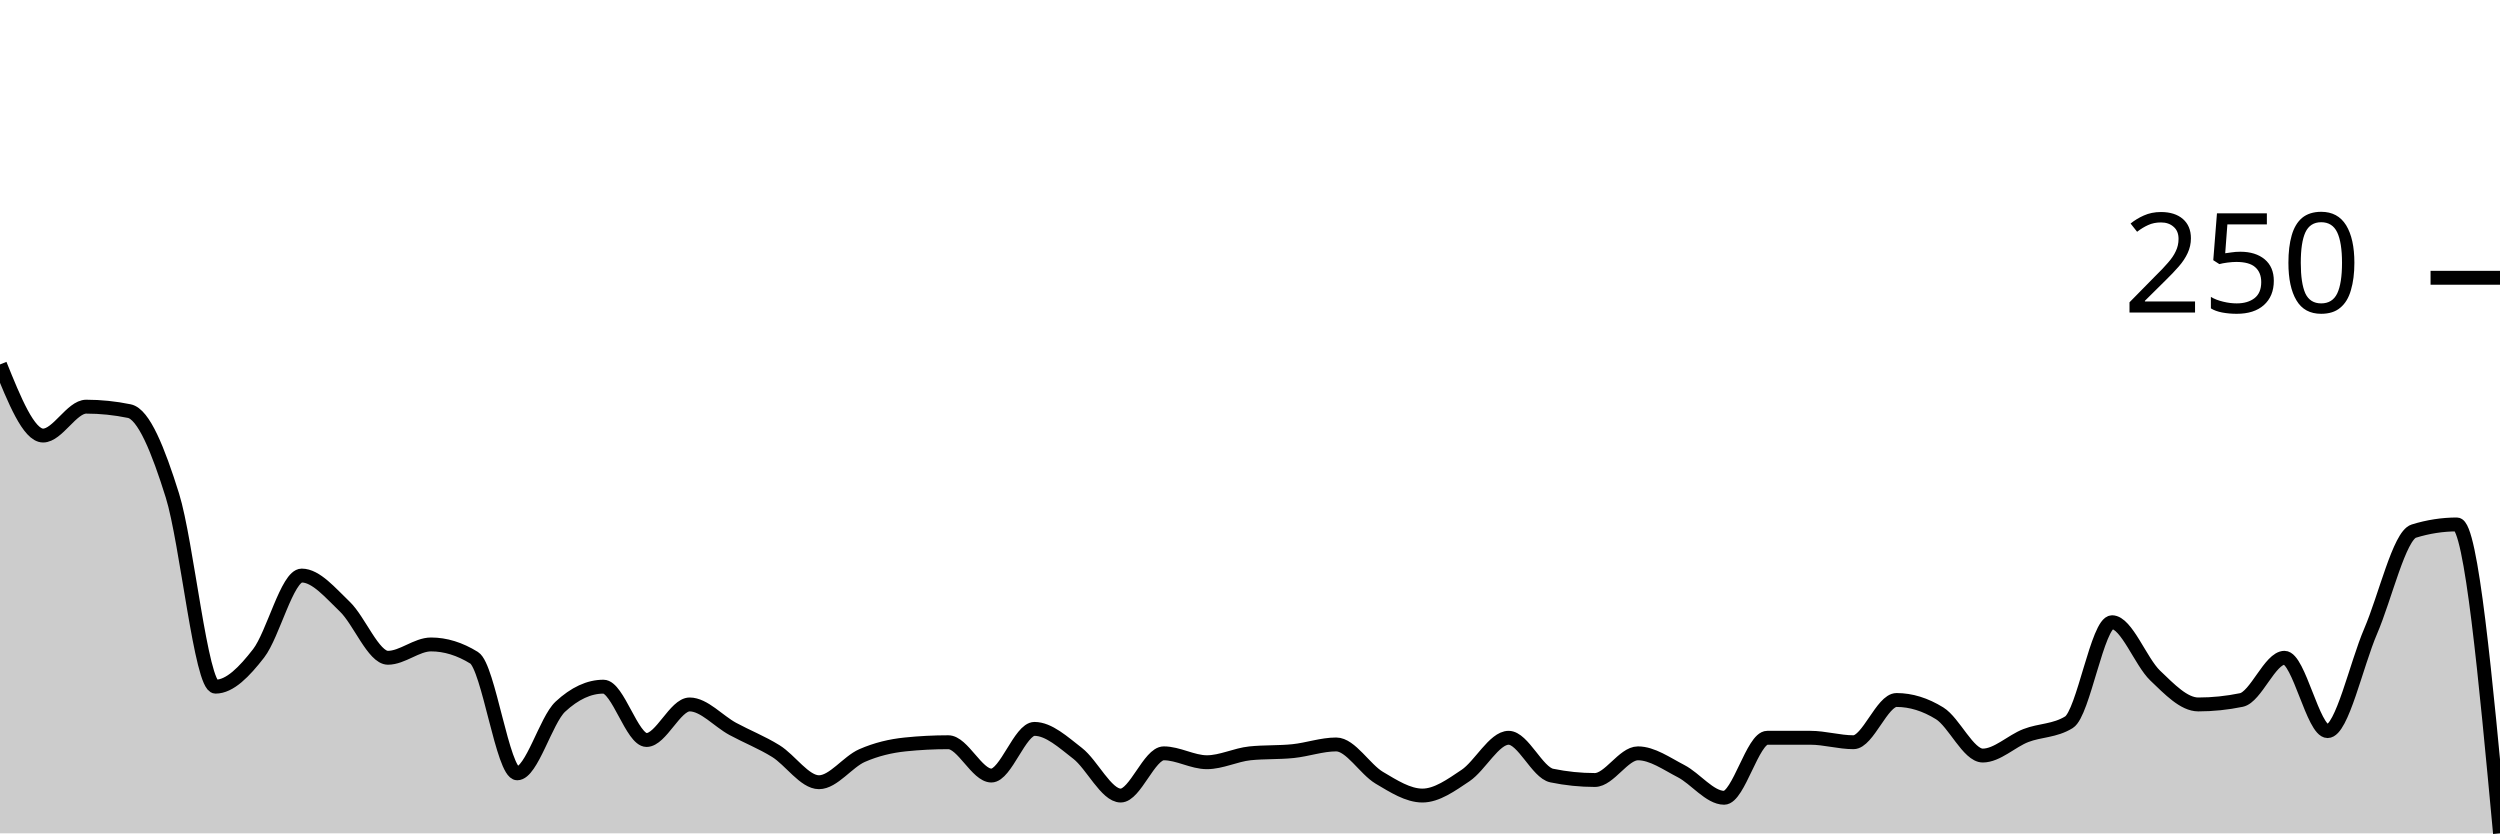
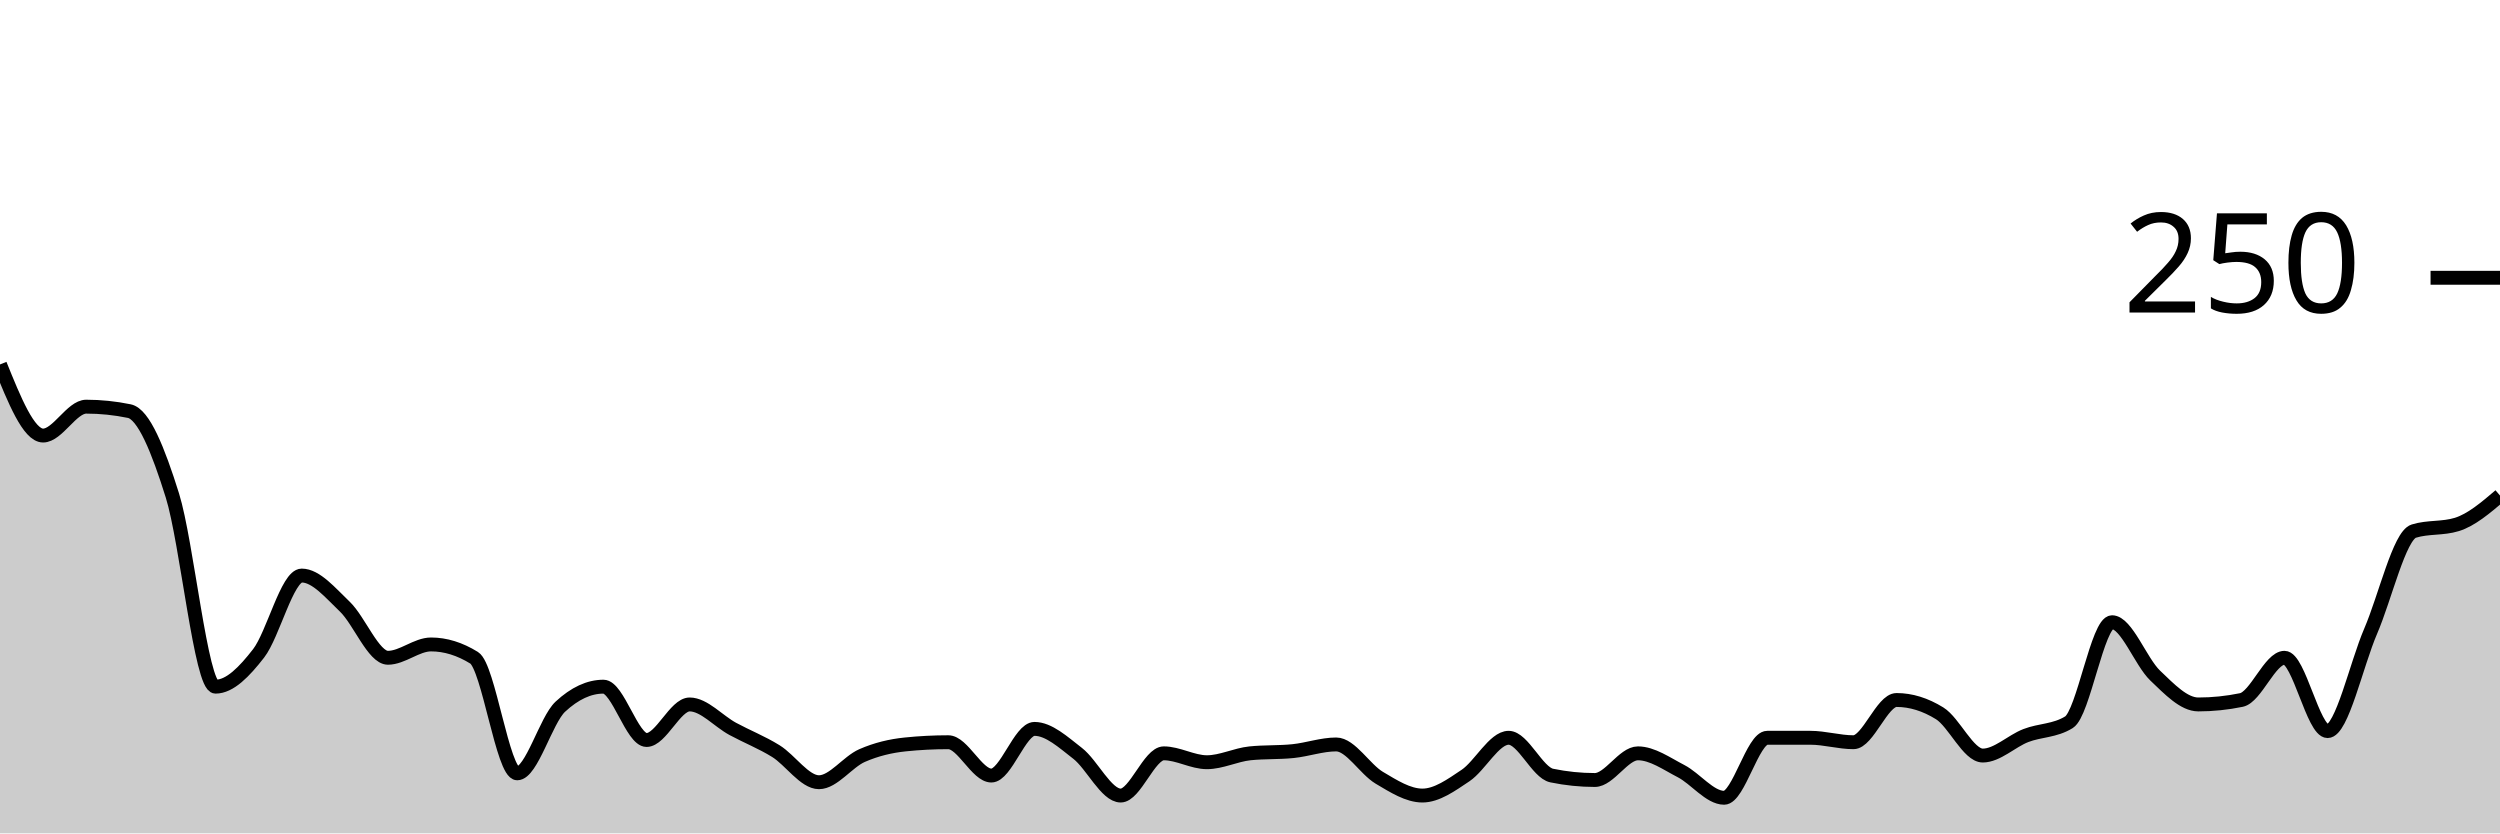
<svg xmlns="http://www.w3.org/2000/svg" viewBox="0 0 180 60">
  <g transform="translate(0,20)">
-     <path class="area" fill="rgba(0, 0, 0, 0.2)" d="M0,6.24C1.034,8.8,2.069,11.36,3.103,11.36C4.138,11.36,5.172,9.28,6.207,9.28C7.241,9.28,8.276,9.387,9.31,9.6C10.345,9.813,11.379,12.373,12.414,15.68C13.448,18.987,14.483,29.44,15.517,29.44C16.552,29.44,17.586,28.373,18.621,27.04C19.655,25.707,20.69,21.44,21.724,21.44C22.759,21.44,23.793,22.693,24.828,23.68C25.862,24.667,26.897,27.36,27.931,27.36C28.966,27.36,30,26.4,31.034,26.4C32.069,26.4,33.103,26.72,34.138,27.36C35.172,28,36.207,35.68,37.241,35.68C38.276,35.68,39.31,31.84,40.345,30.88C41.379,29.92,42.414,29.44,43.448,29.44C44.483,29.44,45.517,33.28,46.552,33.28C47.586,33.28,48.621,30.72,49.655,30.72C50.69,30.72,51.724,31.92,52.759,32.48C53.793,33.04,54.828,33.44,55.862,34.08C56.897,34.72,57.931,36.32,58.966,36.32C60,36.32,61.034,34.853,62.069,34.4C63.103,33.947,64.138,33.707,65.172,33.6C66.207,33.493,67.241,33.44,68.276,33.44C69.31,33.44,70.345,35.84,71.379,35.84C72.414,35.84,73.448,32.48,74.483,32.48C75.517,32.48,76.552,33.44,77.586,34.24C78.621,35.04,79.655,37.28,80.69,37.28C81.724,37.28,82.759,34.24,83.793,34.24C84.828,34.24,85.862,34.88,86.897,34.88C87.931,34.88,88.966,34.347,90,34.24C91.034,34.133,92.069,34.187,93.103,34.08C94.138,33.973,95.172,33.6,96.207,33.6C97.241,33.6,98.276,35.387,99.31,36C100.345,36.613,101.379,37.28,102.414,37.28C103.448,37.28,104.483,36.533,105.517,35.84C106.552,35.147,107.586,33.12,108.621,33.12C109.655,33.12,110.69,35.627,111.724,35.84C112.759,36.053,113.793,36.16,114.828,36.16C115.862,36.16,116.897,34.24,117.931,34.24C118.966,34.24,120,34.987,121.034,35.52C122.069,36.053,123.103,37.44,124.138,37.44C125.172,37.44,126.207,33.12,127.241,33.12C128.276,33.12,129.31,33.12,130.345,33.12C131.379,33.12,132.414,33.44,133.448,33.44C134.483,33.44,135.517,30.4,136.552,30.4C137.586,30.4,138.621,30.72,139.655,31.36C140.69,32,141.724,34.4,142.759,34.4C143.793,34.4,144.828,33.36,145.862,32.96C146.897,32.56,147.931,32.64,148.966,32C150,31.36,151.034,24.8,152.069,24.8C153.103,24.8,154.138,27.653,155.172,28.64C156.207,29.627,157.241,30.72,158.276,30.72C159.31,30.72,160.345,30.613,161.379,30.4C162.414,30.187,163.448,27.36,164.483,27.36C165.517,27.36,166.552,32.64,167.586,32.64C168.621,32.64,169.655,27.84,170.69,25.44C171.724,23.04,172.759,18.56,173.793,18.24C174.828,17.92,175.862,17.76,176.897,17.76C177.931,17.76,178.966,28.88,180,40L180,40C178.966,40,177.931,40,176.897,40C175.862,40,174.828,40,173.793,40C172.759,40,171.724,40,170.69,40C169.655,40,168.621,40,167.586,40C166.552,40,165.517,40,164.483,40C163.448,40,162.414,40,161.379,40C160.345,40,159.31,40,158.276,40C157.241,40,156.207,40,155.172,40C154.138,40,153.103,40,152.069,40C151.034,40,150,40,148.966,40C147.931,40,146.897,40,145.862,40C144.828,40,143.793,40,142.759,40C141.724,40,140.69,40,139.655,40C138.621,40,137.586,40,136.552,40C135.517,40,134.483,40,133.448,40C132.414,40,131.379,40,130.345,40C129.31,40,128.276,40,127.241,40C126.207,40,125.172,40,124.138,40C123.103,40,122.069,40,121.034,40C120,40,118.966,40,117.931,40C116.897,40,115.862,40,114.828,40C113.793,40,112.759,40,111.724,40C110.69,40,109.655,40,108.621,40C107.586,40,106.552,40,105.517,40C104.483,40,103.448,40,102.414,40C101.379,40,100.345,40,99.31,40C98.276,40,97.241,40,96.207,40C95.172,40,94.138,40,93.103,40C92.069,40,91.034,40,90,40C88.966,40,87.931,40,86.897,40C85.862,40,84.828,40,83.793,40C82.759,40,81.724,40,80.69,40C79.655,40,78.621,40,77.586,40C76.552,40,75.517,40,74.483,40C73.448,40,72.414,40,71.379,40C70.345,40,69.31,40,68.276,40C67.241,40,66.207,40,65.172,40C64.138,40,63.103,40,62.069,40C61.034,40,60,40,58.966,40C57.931,40,56.897,40,55.862,40C54.828,40,53.793,40,52.759,40C51.724,40,50.69,40,49.655,40C48.621,40,47.586,40,46.552,40C45.517,40,44.483,40,43.448,40C42.414,40,41.379,40,40.345,40C39.31,40,38.276,40,37.241,40C36.207,40,35.172,40,34.138,40C33.103,40,32.069,40,31.034,40C30,40,28.966,40,27.931,40C26.897,40,25.862,40,24.828,40C23.793,40,22.759,40,21.724,40C20.69,40,19.655,40,18.621,40C17.586,40,16.552,40,15.517,40C14.483,40,13.448,40,12.414,40C11.379,40,10.345,40,9.31,40C8.276,40,7.241,40,6.207,40C5.172,40,4.138,40,3.103,40C2.069,40,1.034,40,0,40Z" />
-     <path class="line" stroke="black" fill="none" d="M0,6.24C1.034,8.8,2.069,11.36,3.103,11.36C4.138,11.36,5.172,9.28,6.207,9.28C7.241,9.28,8.276,9.387,9.31,9.6C10.345,9.813,11.379,12.373,12.414,15.68C13.448,18.987,14.483,29.44,15.517,29.44C16.552,29.44,17.586,28.373,18.621,27.04C19.655,25.707,20.69,21.44,21.724,21.44C22.759,21.44,23.793,22.693,24.828,23.68C25.862,24.667,26.897,27.36,27.931,27.36C28.966,27.36,30,26.4,31.034,26.4C32.069,26.4,33.103,26.72,34.138,27.36C35.172,28,36.207,35.68,37.241,35.68C38.276,35.68,39.31,31.84,40.345,30.88C41.379,29.92,42.414,29.44,43.448,29.44C44.483,29.44,45.517,33.28,46.552,33.28C47.586,33.28,48.621,30.72,49.655,30.72C50.69,30.72,51.724,31.92,52.759,32.48C53.793,33.04,54.828,33.44,55.862,34.08C56.897,34.72,57.931,36.32,58.966,36.32C60,36.32,61.034,34.853,62.069,34.4C63.103,33.947,64.138,33.707,65.172,33.6C66.207,33.493,67.241,33.44,68.276,33.44C69.31,33.44,70.345,35.84,71.379,35.84C72.414,35.84,73.448,32.48,74.483,32.48C75.517,32.48,76.552,33.44,77.586,34.24C78.621,35.04,79.655,37.28,80.69,37.28C81.724,37.28,82.759,34.24,83.793,34.24C84.828,34.24,85.862,34.88,86.897,34.88C87.931,34.88,88.966,34.347,90,34.24C91.034,34.133,92.069,34.187,93.103,34.08C94.138,33.973,95.172,33.6,96.207,33.6C97.241,33.6,98.276,35.387,99.31,36C100.345,36.613,101.379,37.28,102.414,37.28C103.448,37.28,104.483,36.533,105.517,35.84C106.552,35.147,107.586,33.12,108.621,33.12C109.655,33.12,110.69,35.627,111.724,35.84C112.759,36.053,113.793,36.16,114.828,36.16C115.862,36.16,116.897,34.24,117.931,34.24C118.966,34.24,120,34.987,121.034,35.52C122.069,36.053,123.103,37.44,124.138,37.44C125.172,37.44,126.207,33.12,127.241,33.12C128.276,33.12,129.31,33.12,130.345,33.12C131.379,33.12,132.414,33.44,133.448,33.44C134.483,33.44,135.517,30.4,136.552,30.4C137.586,30.4,138.621,30.72,139.655,31.36C140.69,32,141.724,34.4,142.759,34.4C143.793,34.4,144.828,33.36,145.862,32.96C146.897,32.56,147.931,32.64,148.966,32C150,31.36,151.034,24.8,152.069,24.8C153.103,24.8,154.138,27.653,155.172,28.64C156.207,29.627,157.241,30.72,158.276,30.72C159.31,30.72,160.345,30.613,161.379,30.4C162.414,30.187,163.448,27.36,164.483,27.36C165.517,27.36,166.552,32.64,167.586,32.64C168.621,32.64,169.655,27.84,170.69,25.44C171.724,23.04,172.759,18.56,173.793,18.24C174.828,17.92,175.862,17.76,176.897,17.76C177.931,17.76,178.966,28.88,180,40" />
+     <path class="area" fill="rgba(0, 0, 0, 0.2)" d="M0,6.24C1.034,8.8,2.069,11.36,3.103,11.36C4.138,11.36,5.172,9.28,6.207,9.28C7.241,9.28,8.276,9.387,9.31,9.6C10.345,9.813,11.379,12.373,12.414,15.68C13.448,18.987,14.483,29.44,15.517,29.44C16.552,29.44,17.586,28.373,18.621,27.04C19.655,25.707,20.69,21.44,21.724,21.44C22.759,21.44,23.793,22.693,24.828,23.68C25.862,24.667,26.897,27.36,27.931,27.36C28.966,27.36,30,26.4,31.034,26.4C32.069,26.4,33.103,26.72,34.138,27.36C35.172,28,36.207,35.68,37.241,35.68C38.276,35.68,39.31,31.84,40.345,30.88C41.379,29.92,42.414,29.44,43.448,29.44C44.483,29.44,45.517,33.28,46.552,33.28C47.586,33.28,48.621,30.72,49.655,30.72C50.69,30.72,51.724,31.92,52.759,32.48C53.793,33.04,54.828,33.44,55.862,34.08C56.897,34.72,57.931,36.32,58.966,36.32C60,36.32,61.034,34.853,62.069,34.4C63.103,33.947,64.138,33.707,65.172,33.6C66.207,33.493,67.241,33.44,68.276,33.44C69.31,33.44,70.345,35.84,71.379,35.84C72.414,35.84,73.448,32.48,74.483,32.48C75.517,32.48,76.552,33.44,77.586,34.24C78.621,35.04,79.655,37.28,80.69,37.28C81.724,37.28,82.759,34.24,83.793,34.24C84.828,34.24,85.862,34.88,86.897,34.88C87.931,34.88,88.966,34.347,90,34.24C91.034,34.133,92.069,34.187,93.103,34.08C94.138,33.973,95.172,33.6,96.207,33.6C97.241,33.6,98.276,35.387,99.31,36C100.345,36.613,101.379,37.28,102.414,37.28C103.448,37.28,104.483,36.533,105.517,35.84C106.552,35.147,107.586,33.12,108.621,33.12C109.655,33.12,110.69,35.627,111.724,35.84C112.759,36.053,113.793,36.16,114.828,36.16C115.862,36.16,116.897,34.24,117.931,34.24C118.966,34.24,120,34.987,121.034,35.52C122.069,36.053,123.103,37.44,124.138,37.44C125.172,37.44,126.207,33.12,127.241,33.12C128.276,33.12,129.31,33.12,130.345,33.12C131.379,33.12,132.414,33.44,133.448,33.44C134.483,33.44,135.517,30.4,136.552,30.4C137.586,30.4,138.621,30.72,139.655,31.36C140.69,32,141.724,34.4,142.759,34.4C143.793,34.4,144.828,33.36,145.862,32.96C146.897,32.56,147.931,32.64,148.966,32C150,31.36,151.034,24.8,152.069,24.8C153.103,24.8,154.138,27.653,155.172,28.64C156.207,29.627,157.241,30.72,158.276,30.72C159.31,30.72,160.345,30.613,161.379,30.4C162.414,30.187,163.448,27.36,164.483,27.36C165.517,27.36,166.552,32.64,167.586,32.64C168.621,32.64,169.655,27.84,170.69,25.44C171.724,23.04,172.759,18.56,173.793,18.24C174.828,17.92,175.862,18.08,176.897,17.76C177.931,17.44,178.966,16.56,180,15.68L180,40C178.966,40,177.931,40,176.897,40C175.862,40,174.828,40,173.793,40C172.759,40,171.724,40,170.69,40C169.655,40,168.621,40,167.586,40C166.552,40,165.517,40,164.483,40C163.448,40,162.414,40,161.379,40C160.345,40,159.31,40,158.276,40C157.241,40,156.207,40,155.172,40C154.138,40,153.103,40,152.069,40C151.034,40,150,40,148.966,40C147.931,40,146.897,40,145.862,40C144.828,40,143.793,40,142.759,40C141.724,40,140.69,40,139.655,40C138.621,40,137.586,40,136.552,40C135.517,40,134.483,40,133.448,40C132.414,40,131.379,40,130.345,40C129.31,40,128.276,40,127.241,40C126.207,40,125.172,40,124.138,40C123.103,40,122.069,40,121.034,40C120,40,118.966,40,117.931,40C116.897,40,115.862,40,114.828,40C113.793,40,112.759,40,111.724,40C110.69,40,109.655,40,108.621,40C107.586,40,106.552,40,105.517,40C104.483,40,103.448,40,102.414,40C101.379,40,100.345,40,99.31,40C98.276,40,97.241,40,96.207,40C95.172,40,94.138,40,93.103,40C92.069,40,91.034,40,90,40C88.966,40,87.931,40,86.897,40C85.862,40,84.828,40,83.793,40C82.759,40,81.724,40,80.69,40C79.655,40,78.621,40,77.586,40C76.552,40,75.517,40,74.483,40C73.448,40,72.414,40,71.379,40C70.345,40,69.31,40,68.276,40C67.241,40,66.207,40,65.172,40C64.138,40,63.103,40,62.069,40C61.034,40,60,40,58.966,40C57.931,40,56.897,40,55.862,40C54.828,40,53.793,40,52.759,40C51.724,40,50.69,40,49.655,40C48.621,40,47.586,40,46.552,40C45.517,40,44.483,40,43.448,40C42.414,40,41.379,40,40.345,40C39.31,40,38.276,40,37.241,40C36.207,40,35.172,40,34.138,40C33.103,40,32.069,40,31.034,40C30,40,28.966,40,27.931,40C26.897,40,25.862,40,24.828,40C23.793,40,22.759,40,21.724,40C20.69,40,19.655,40,18.621,40C17.586,40,16.552,40,15.517,40C14.483,40,13.448,40,12.414,40C11.379,40,10.345,40,9.31,40C8.276,40,7.241,40,6.207,40C5.172,40,4.138,40,3.103,40C2.069,40,1.034,40,0,40Z" />
+     <path class="line" stroke="black" fill="none" d="M0,6.24C1.034,8.8,2.069,11.36,3.103,11.36C4.138,11.36,5.172,9.28,6.207,9.28C7.241,9.28,8.276,9.387,9.31,9.6C10.345,9.813,11.379,12.373,12.414,15.68C13.448,18.987,14.483,29.44,15.517,29.44C16.552,29.44,17.586,28.373,18.621,27.04C19.655,25.707,20.69,21.44,21.724,21.44C22.759,21.44,23.793,22.693,24.828,23.68C25.862,24.667,26.897,27.36,27.931,27.36C28.966,27.36,30,26.4,31.034,26.4C32.069,26.4,33.103,26.72,34.138,27.36C35.172,28,36.207,35.68,37.241,35.68C38.276,35.68,39.31,31.84,40.345,30.88C41.379,29.92,42.414,29.44,43.448,29.44C44.483,29.44,45.517,33.28,46.552,33.28C47.586,33.28,48.621,30.72,49.655,30.72C50.69,30.72,51.724,31.92,52.759,32.48C53.793,33.04,54.828,33.44,55.862,34.08C56.897,34.72,57.931,36.32,58.966,36.32C60,36.32,61.034,34.853,62.069,34.4C63.103,33.947,64.138,33.707,65.172,33.6C66.207,33.493,67.241,33.44,68.276,33.44C69.31,33.44,70.345,35.84,71.379,35.84C72.414,35.84,73.448,32.48,74.483,32.48C75.517,32.48,76.552,33.44,77.586,34.24C78.621,35.04,79.655,37.28,80.69,37.28C81.724,37.28,82.759,34.24,83.793,34.24C84.828,34.24,85.862,34.88,86.897,34.88C87.931,34.88,88.966,34.347,90,34.24C91.034,34.133,92.069,34.187,93.103,34.08C94.138,33.973,95.172,33.6,96.207,33.6C97.241,33.6,98.276,35.387,99.31,36C100.345,36.613,101.379,37.28,102.414,37.28C103.448,37.28,104.483,36.533,105.517,35.84C106.552,35.147,107.586,33.12,108.621,33.12C109.655,33.12,110.69,35.627,111.724,35.84C112.759,36.053,113.793,36.16,114.828,36.16C115.862,36.16,116.897,34.24,117.931,34.24C118.966,34.24,120,34.987,121.034,35.52C122.069,36.053,123.103,37.44,124.138,37.44C125.172,37.44,126.207,33.12,127.241,33.12C128.276,33.12,129.31,33.12,130.345,33.12C131.379,33.12,132.414,33.44,133.448,33.44C134.483,33.44,135.517,30.4,136.552,30.4C137.586,30.4,138.621,30.72,139.655,31.36C140.69,32,141.724,34.4,142.759,34.4C143.793,34.4,144.828,33.36,145.862,32.96C146.897,32.56,147.931,32.64,148.966,32C150,31.36,151.034,24.8,152.069,24.8C153.103,24.8,154.138,27.653,155.172,28.64C156.207,29.627,157.241,30.72,158.276,30.72C159.31,30.72,160.345,30.613,161.379,30.4C162.414,30.187,163.448,27.36,164.483,27.36C165.517,27.36,166.552,32.64,167.586,32.64C168.621,32.64,169.655,27.84,170.69,25.44C171.724,23.04,172.759,18.56,173.793,18.24C174.828,17.92,175.862,18.08,176.897,17.76C177.931,17.44,178.966,16.56,180,15.68" />
    <path class="axis-ceiling" stroke-width="1" stroke="black" fill="none" d="M175,0L180,0" />
    <text class="axis-ceiling-label" font-family="sans-serif" text-anchor="end" font-size="10px" x="170" y="2.5">250</text>
  </g>
</svg>
